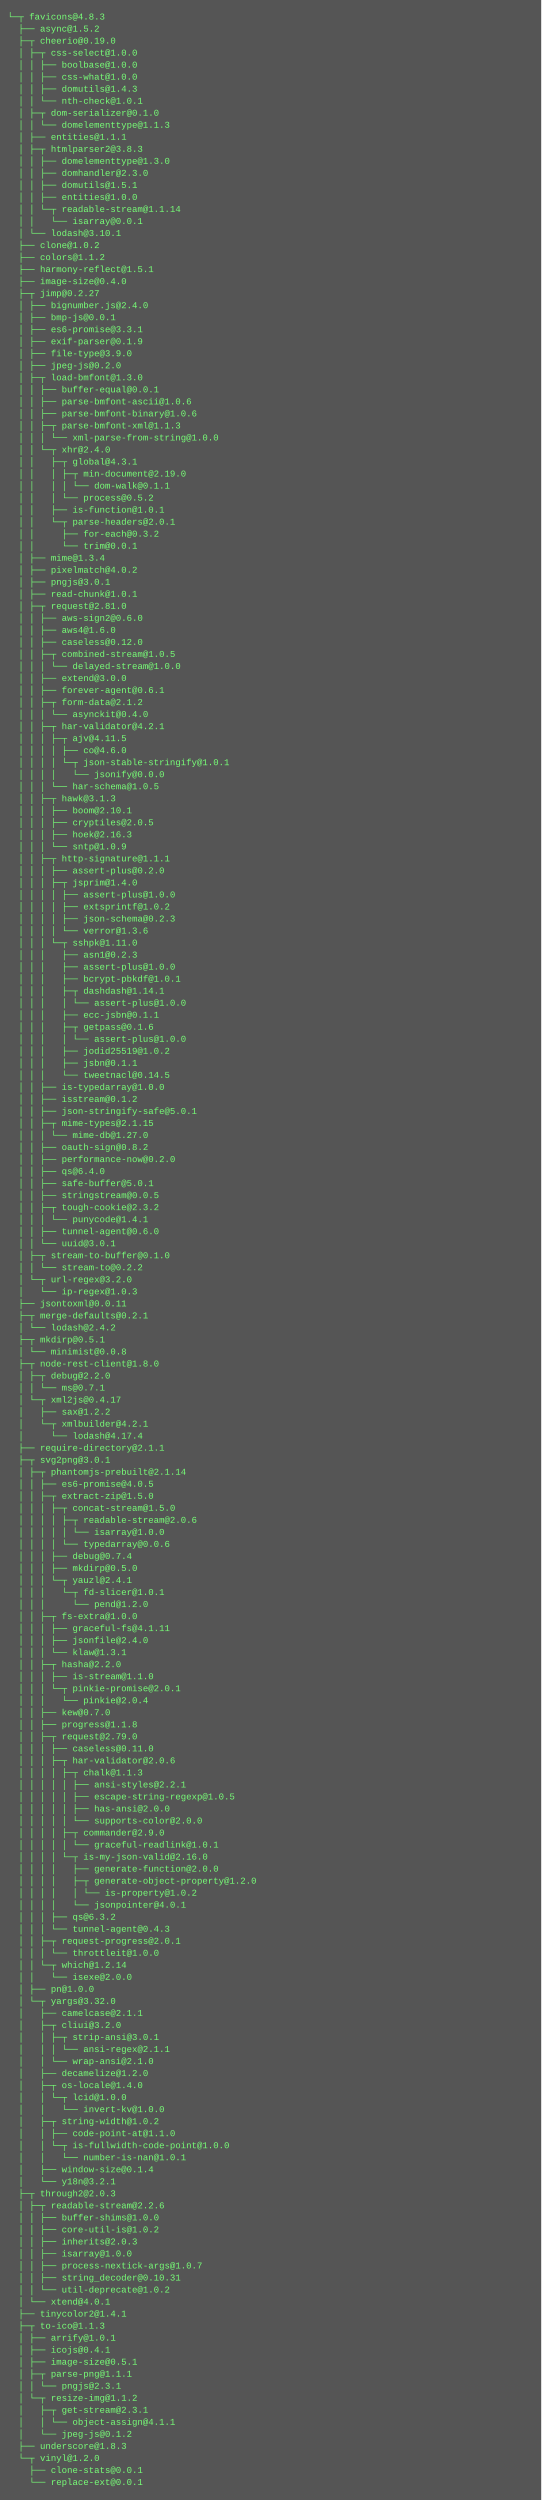
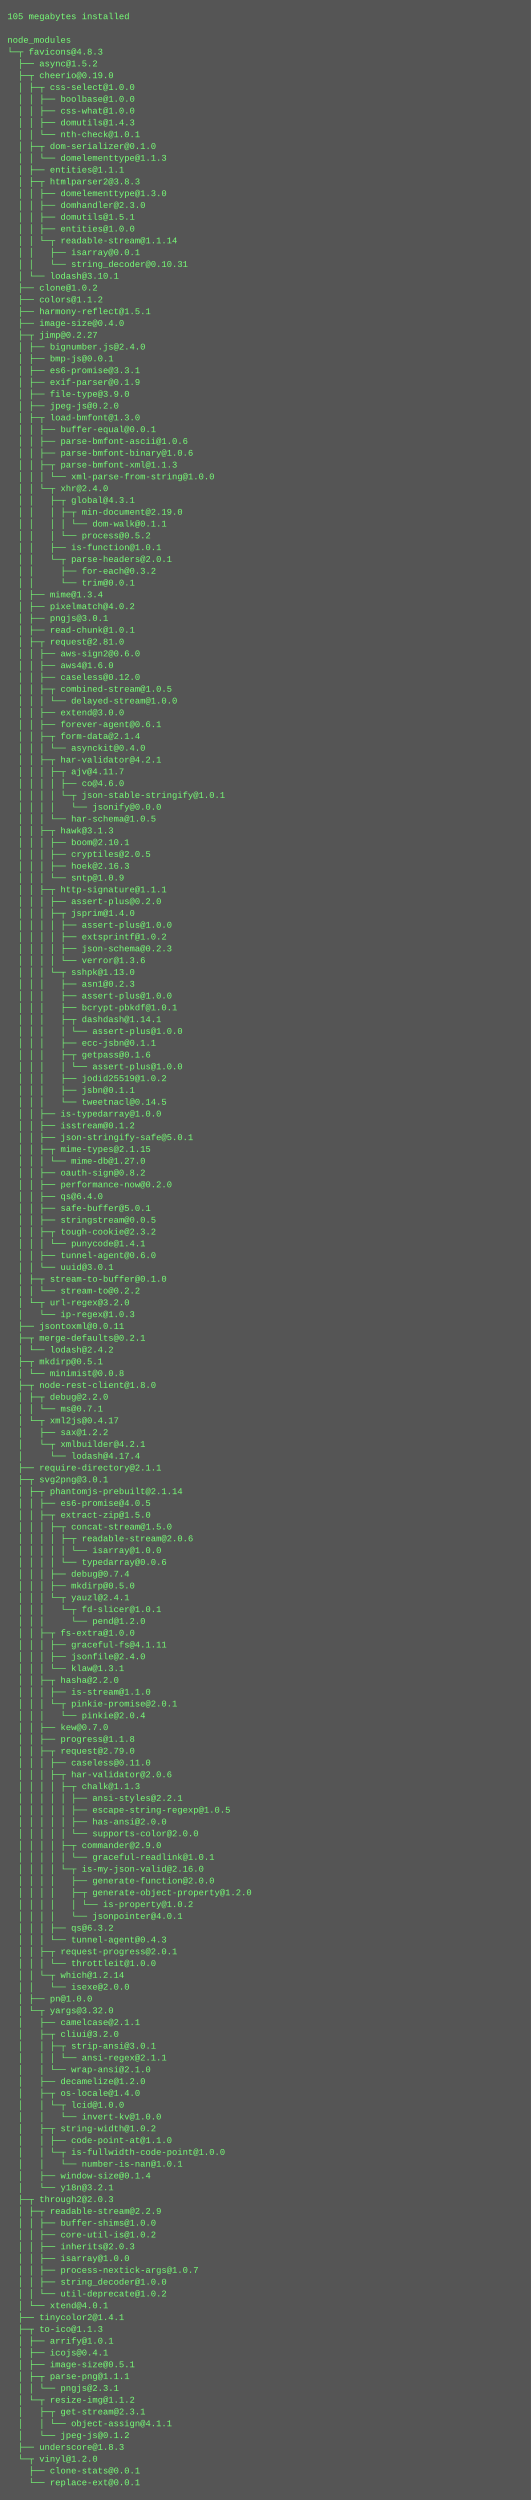
- <svg xmlns="http://www.w3.org/2000/svg" height="3326" width="720">
-   <rect height="3326" fill="#555" width="720" />
+ <svg xmlns="http://www.w3.org/2000/svg" height="3390" width="720">
+   <rect height="3390" fill="#555" width="720" />
  <text fill="#7f7" font-family="Courier New" font-size="12" xml:space="preserve">
-     <tspan x="10" y="26">└─┬ favicons@4.8.3 </tspan>
-     <tspan x="10" y="42">  ├── async@1.5.2 </tspan>
-     <tspan x="10" y="58">  ├─┬ cheerio@0.19.0 </tspan>
-     <tspan x="10" y="74">  │ ├─┬ css-select@1.0.0 </tspan>
-     <tspan x="10" y="90">  │ │ ├── boolbase@1.0.0 </tspan>
-     <tspan x="10" y="106">  │ │ ├── css-what@1.0.0 </tspan>
-     <tspan x="10" y="122">  │ │ ├── domutils@1.4.3 </tspan>
-     <tspan x="10" y="138">  │ │ └── nth-check@1.0.1 </tspan>
-     <tspan x="10" y="154">  │ ├─┬ dom-serializer@0.1.0 </tspan>
-     <tspan x="10" y="170">  │ │ └── domelementtype@1.1.3 </tspan>
-     <tspan x="10" y="186">  │ ├── entities@1.1.1 </tspan>
-     <tspan x="10" y="202">  │ ├─┬ htmlparser2@3.8.3 </tspan>
-     <tspan x="10" y="218">  │ │ ├── domelementtype@1.3.0 </tspan>
-     <tspan x="10" y="234">  │ │ ├── domhandler@2.3.0 </tspan>
-     <tspan x="10" y="250">  │ │ ├── domutils@1.5.1 </tspan>
-     <tspan x="10" y="266">  │ │ ├── entities@1.0.0 </tspan>
-     <tspan x="10" y="282">  │ │ └─┬ readable-stream@1.1.14 </tspan>
-     <tspan x="10" y="298">  │ │   └── isarray@0.0.1 </tspan>
-     <tspan x="10" y="314">  │ └── lodash@3.10.1 </tspan>
-     <tspan x="10" y="330">  ├── clone@1.0.2 </tspan>
-     <tspan x="10" y="346">  ├── colors@1.1.2 </tspan>
-     <tspan x="10" y="362">  ├── harmony-reflect@1.5.1 </tspan>
-     <tspan x="10" y="378">  ├── image-size@0.4.0 </tspan>
-     <tspan x="10" y="394">  ├─┬ jimp@0.2.27 </tspan>
-     <tspan x="10" y="410">  │ ├── bignumber.js@2.4.0 </tspan>
-     <tspan x="10" y="426">  │ ├── bmp-js@0.0.1 </tspan>
-     <tspan x="10" y="442">  │ ├── es6-promise@3.3.1 </tspan>
-     <tspan x="10" y="458">  │ ├── exif-parser@0.1.9 </tspan>
-     <tspan x="10" y="474">  │ ├── file-type@3.9.0 </tspan>
-     <tspan x="10" y="490">  │ ├── jpeg-js@0.2.0 </tspan>
-     <tspan x="10" y="506">  │ ├─┬ load-bmfont@1.3.0 </tspan>
-     <tspan x="10" y="522">  │ │ ├── buffer-equal@0.0.1 </tspan>
-     <tspan x="10" y="538">  │ │ ├── parse-bmfont-ascii@1.0.6 </tspan>
-     <tspan x="10" y="554">  │ │ ├── parse-bmfont-binary@1.0.6 </tspan>
-     <tspan x="10" y="570">  │ │ ├─┬ parse-bmfont-xml@1.1.3 </tspan>
-     <tspan x="10" y="586">  │ │ │ └── xml-parse-from-string@1.0.0 </tspan>
-     <tspan x="10" y="602">  │ │ └─┬ xhr@2.4.0 </tspan>
-     <tspan x="10" y="618">  │ │   ├─┬ global@4.3.1 </tspan>
-     <tspan x="10" y="634">  │ │   │ ├─┬ min-document@2.19.0 </tspan>
-     <tspan x="10" y="650">  │ │   │ │ └── dom-walk@0.1.1 </tspan>
-     <tspan x="10" y="666">  │ │   │ └── process@0.5.2 </tspan>
-     <tspan x="10" y="682">  │ │   ├── is-function@1.0.1 </tspan>
-     <tspan x="10" y="698">  │ │   └─┬ parse-headers@2.0.1 </tspan>
-     <tspan x="10" y="714">  │ │     ├── for-each@0.3.2 </tspan>
-     <tspan x="10" y="730">  │ │     └── trim@0.0.1 </tspan>
-     <tspan x="10" y="746">  │ ├── mime@1.3.4 </tspan>
-     <tspan x="10" y="762">  │ ├── pixelmatch@4.0.2 </tspan>
-     <tspan x="10" y="778">  │ ├── pngjs@3.0.1 </tspan>
-     <tspan x="10" y="794">  │ ├── read-chunk@1.0.1 </tspan>
-     <tspan x="10" y="810">  │ ├─┬ request@2.81.0 </tspan>
-     <tspan x="10" y="826">  │ │ ├── aws-sign2@0.6.0 </tspan>
-     <tspan x="10" y="842">  │ │ ├── aws4@1.6.0 </tspan>
-     <tspan x="10" y="858">  │ │ ├── caseless@0.12.0 </tspan>
-     <tspan x="10" y="874">  │ │ ├─┬ combined-stream@1.0.5 </tspan>
-     <tspan x="10" y="890">  │ │ │ └── delayed-stream@1.0.0 </tspan>
-     <tspan x="10" y="906">  │ │ ├── extend@3.0.0 </tspan>
-     <tspan x="10" y="922">  │ │ ├── forever-agent@0.6.1 </tspan>
-     <tspan x="10" y="938">  │ │ ├─┬ form-data@2.1.2 </tspan>
-     <tspan x="10" y="954">  │ │ │ └── asynckit@0.4.0 </tspan>
-     <tspan x="10" y="970">  │ │ ├─┬ har-validator@4.2.1 </tspan>
-     <tspan x="10" y="986">  │ │ │ ├─┬ ajv@4.11.5 </tspan>
-     <tspan x="10" y="1002">  │ │ │ │ ├── co@4.6.0 </tspan>
-     <tspan x="10" y="1018">  │ │ │ │ └─┬ json-stable-stringify@1.0.1 </tspan>
-     <tspan x="10" y="1034">  │ │ │ │   └── jsonify@0.0.0 </tspan>
-     <tspan x="10" y="1050">  │ │ │ └── har-schema@1.0.5 </tspan>
-     <tspan x="10" y="1066">  │ │ ├─┬ hawk@3.1.3 </tspan>
-     <tspan x="10" y="1082">  │ │ │ ├── boom@2.10.1 </tspan>
-     <tspan x="10" y="1098">  │ │ │ ├── cryptiles@2.0.5 </tspan>
-     <tspan x="10" y="1114">  │ │ │ ├── hoek@2.16.3 </tspan>
-     <tspan x="10" y="1130">  │ │ │ └── sntp@1.0.9 </tspan>
-     <tspan x="10" y="1146">  │ │ ├─┬ http-signature@1.1.1 </tspan>
-     <tspan x="10" y="1162">  │ │ │ ├── assert-plus@0.2.0 </tspan>
-     <tspan x="10" y="1178">  │ │ │ ├─┬ jsprim@1.4.0 </tspan>
-     <tspan x="10" y="1194">  │ │ │ │ ├── assert-plus@1.0.0 </tspan>
-     <tspan x="10" y="1210">  │ │ │ │ ├── extsprintf@1.0.2 </tspan>
-     <tspan x="10" y="1226">  │ │ │ │ ├── json-schema@0.2.3 </tspan>
-     <tspan x="10" y="1242">  │ │ │ │ └── verror@1.3.6 </tspan>
-     <tspan x="10" y="1258">  │ │ │ └─┬ sshpk@1.11.0 </tspan>
-     <tspan x="10" y="1274">  │ │ │   ├── asn1@0.2.3 </tspan>
-     <tspan x="10" y="1290">  │ │ │   ├── assert-plus@1.0.0 </tspan>
-     <tspan x="10" y="1306">  │ │ │   ├── bcrypt-pbkdf@1.0.1 </tspan>
-     <tspan x="10" y="1322">  │ │ │   ├─┬ dashdash@1.14.1 </tspan>
-     <tspan x="10" y="1338">  │ │ │   │ └── assert-plus@1.0.0 </tspan>
-     <tspan x="10" y="1354">  │ │ │   ├── ecc-jsbn@0.1.1 </tspan>
-     <tspan x="10" y="1370">  │ │ │   ├─┬ getpass@0.1.6 </tspan>
-     <tspan x="10" y="1386">  │ │ │   │ └── assert-plus@1.0.0 </tspan>
-     <tspan x="10" y="1402">  │ │ │   ├── jodid25519@1.0.2 </tspan>
-     <tspan x="10" y="1418">  │ │ │   ├── jsbn@0.1.1 </tspan>
-     <tspan x="10" y="1434">  │ │ │   └── tweetnacl@0.14.5 </tspan>
-     <tspan x="10" y="1450">  │ │ ├── is-typedarray@1.0.0 </tspan>
-     <tspan x="10" y="1466">  │ │ ├── isstream@0.1.2 </tspan>
-     <tspan x="10" y="1482">  │ │ ├── json-stringify-safe@5.0.1 </tspan>
-     <tspan x="10" y="1498">  │ │ ├─┬ mime-types@2.1.15 </tspan>
-     <tspan x="10" y="1514">  │ │ │ └── mime-db@1.27.0 </tspan>
-     <tspan x="10" y="1530">  │ │ ├── oauth-sign@0.8.2 </tspan>
-     <tspan x="10" y="1546">  │ │ ├── performance-now@0.2.0 </tspan>
-     <tspan x="10" y="1562">  │ │ ├── qs@6.4.0 </tspan>
-     <tspan x="10" y="1578">  │ │ ├── safe-buffer@5.0.1 </tspan>
-     <tspan x="10" y="1594">  │ │ ├── stringstream@0.0.5 </tspan>
-     <tspan x="10" y="1610">  │ │ ├─┬ tough-cookie@2.3.2 </tspan>
-     <tspan x="10" y="1626">  │ │ │ └── punycode@1.4.1 </tspan>
-     <tspan x="10" y="1642">  │ │ ├── tunnel-agent@0.6.0 </tspan>
-     <tspan x="10" y="1658">  │ │ └── uuid@3.0.1 </tspan>
-     <tspan x="10" y="1674">  │ ├─┬ stream-to-buffer@0.1.0 </tspan>
-     <tspan x="10" y="1690">  │ │ └── stream-to@0.2.2 </tspan>
-     <tspan x="10" y="1706">  │ └─┬ url-regex@3.2.0 </tspan>
-     <tspan x="10" y="1722">  │   └── ip-regex@1.0.3 </tspan>
-     <tspan x="10" y="1738">  ├── jsontoxml@0.0.11 </tspan>
-     <tspan x="10" y="1754">  ├─┬ merge-defaults@0.2.1 </tspan>
-     <tspan x="10" y="1770">  │ └── lodash@2.4.2 </tspan>
-     <tspan x="10" y="1786">  ├─┬ mkdirp@0.5.1 </tspan>
-     <tspan x="10" y="1802">  │ └── minimist@0.0.8 </tspan>
-     <tspan x="10" y="1818">  ├─┬ node-rest-client@1.8.0 </tspan>
-     <tspan x="10" y="1834">  │ ├─┬ debug@2.2.0 </tspan>
-     <tspan x="10" y="1850">  │ │ └── ms@0.7.1 </tspan>
-     <tspan x="10" y="1866">  │ └─┬ xml2js@0.4.17 </tspan>
-     <tspan x="10" y="1882">  │   ├── sax@1.2.2 </tspan>
-     <tspan x="10" y="1898">  │   └─┬ xmlbuilder@4.2.1 </tspan>
-     <tspan x="10" y="1914">  │     └── lodash@4.17.4 </tspan>
-     <tspan x="10" y="1930">  ├── require-directory@2.1.1 </tspan>
-     <tspan x="10" y="1946">  ├─┬ svg2png@3.0.1 </tspan>
-     <tspan x="10" y="1962">  │ ├─┬ phantomjs-prebuilt@2.1.14 </tspan>
-     <tspan x="10" y="1978">  │ │ ├── es6-promise@4.0.5 </tspan>
-     <tspan x="10" y="1994">  │ │ ├─┬ extract-zip@1.5.0 </tspan>
-     <tspan x="10" y="2010">  │ │ │ ├─┬ concat-stream@1.5.0 </tspan>
-     <tspan x="10" y="2026">  │ │ │ │ ├─┬ readable-stream@2.0.6 </tspan>
-     <tspan x="10" y="2042">  │ │ │ │ │ └── isarray@1.0.0 </tspan>
-     <tspan x="10" y="2058">  │ │ │ │ └── typedarray@0.0.6 </tspan>
-     <tspan x="10" y="2074">  │ │ │ ├── debug@0.7.4 </tspan>
-     <tspan x="10" y="2090">  │ │ │ ├── mkdirp@0.5.0 </tspan>
-     <tspan x="10" y="2106">  │ │ │ └─┬ yauzl@2.4.1 </tspan>
-     <tspan x="10" y="2122">  │ │ │   └─┬ fd-slicer@1.0.1 </tspan>
-     <tspan x="10" y="2138">  │ │ │     └── pend@1.2.0 </tspan>
-     <tspan x="10" y="2154">  │ │ ├─┬ fs-extra@1.0.0 </tspan>
-     <tspan x="10" y="2170">  │ │ │ ├── graceful-fs@4.1.11 </tspan>
-     <tspan x="10" y="2186">  │ │ │ ├── jsonfile@2.4.0 </tspan>
-     <tspan x="10" y="2202">  │ │ │ └── klaw@1.3.1 </tspan>
-     <tspan x="10" y="2218">  │ │ ├─┬ hasha@2.2.0 </tspan>
-     <tspan x="10" y="2234">  │ │ │ ├── is-stream@1.1.0 </tspan>
-     <tspan x="10" y="2250">  │ │ │ └─┬ pinkie-promise@2.0.1 </tspan>
-     <tspan x="10" y="2266">  │ │ │   └── pinkie@2.0.4 </tspan>
-     <tspan x="10" y="2282">  │ │ ├── kew@0.7.0 </tspan>
-     <tspan x="10" y="2298">  │ │ ├── progress@1.1.8 </tspan>
-     <tspan x="10" y="2314">  │ │ ├─┬ request@2.79.0 </tspan>
-     <tspan x="10" y="2330">  │ │ │ ├── caseless@0.11.0 </tspan>
-     <tspan x="10" y="2346">  │ │ │ ├─┬ har-validator@2.0.6 </tspan>
-     <tspan x="10" y="2362">  │ │ │ │ ├─┬ chalk@1.1.3 </tspan>
-     <tspan x="10" y="2378">  │ │ │ │ │ ├── ansi-styles@2.2.1 </tspan>
-     <tspan x="10" y="2394">  │ │ │ │ │ ├── escape-string-regexp@1.0.5 </tspan>
-     <tspan x="10" y="2410">  │ │ │ │ │ ├── has-ansi@2.0.0 </tspan>
-     <tspan x="10" y="2426">  │ │ │ │ │ └── supports-color@2.0.0 </tspan>
-     <tspan x="10" y="2442">  │ │ │ │ ├─┬ commander@2.9.0 </tspan>
-     <tspan x="10" y="2458">  │ │ │ │ │ └── graceful-readlink@1.0.1 </tspan>
-     <tspan x="10" y="2474">  │ │ │ │ └─┬ is-my-json-valid@2.16.0 </tspan>
-     <tspan x="10" y="2490">  │ │ │ │   ├── generate-function@2.0.0 </tspan>
-     <tspan x="10" y="2506">  │ │ │ │   ├─┬ generate-object-property@1.2.0 </tspan>
-     <tspan x="10" y="2522">  │ │ │ │   │ └── is-property@1.0.2 </tspan>
-     <tspan x="10" y="2538">  │ │ │ │   └── jsonpointer@4.0.1 </tspan>
-     <tspan x="10" y="2554">  │ │ │ ├── qs@6.3.2 </tspan>
-     <tspan x="10" y="2570">  │ │ │ └── tunnel-agent@0.4.3 </tspan>
-     <tspan x="10" y="2586">  │ │ ├─┬ request-progress@2.0.1 </tspan>
-     <tspan x="10" y="2602">  │ │ │ └── throttleit@1.0.0 </tspan>
-     <tspan x="10" y="2618">  │ │ └─┬ which@1.2.14 </tspan>
-     <tspan x="10" y="2634">  │ │   └── isexe@2.0.0 </tspan>
-     <tspan x="10" y="2650">  │ ├── pn@1.0.0 </tspan>
-     <tspan x="10" y="2666">  │ └─┬ yargs@3.32.0 </tspan>
-     <tspan x="10" y="2682">  │   ├── camelcase@2.1.1 </tspan>
-     <tspan x="10" y="2698">  │   ├─┬ cliui@3.2.0 </tspan>
-     <tspan x="10" y="2714">  │   │ ├─┬ strip-ansi@3.0.1 </tspan>
-     <tspan x="10" y="2730">  │   │ │ └── ansi-regex@2.1.1 </tspan>
-     <tspan x="10" y="2746">  │   │ └── wrap-ansi@2.1.0 </tspan>
-     <tspan x="10" y="2762">  │   ├── decamelize@1.2.0 </tspan>
-     <tspan x="10" y="2778">  │   ├─┬ os-locale@1.4.0 </tspan>
-     <tspan x="10" y="2794">  │   │ └─┬ lcid@1.0.0 </tspan>
-     <tspan x="10" y="2810">  │   │   └── invert-kv@1.0.0 </tspan>
-     <tspan x="10" y="2826">  │   ├─┬ string-width@1.0.2 </tspan>
-     <tspan x="10" y="2842">  │   │ ├── code-point-at@1.1.0 </tspan>
-     <tspan x="10" y="2858">  │   │ └─┬ is-fullwidth-code-point@1.0.0 </tspan>
-     <tspan x="10" y="2874">  │   │   └── number-is-nan@1.0.1 </tspan>
-     <tspan x="10" y="2890">  │   ├── window-size@0.1.4 </tspan>
-     <tspan x="10" y="2906">  │   └── y18n@3.2.1 </tspan>
-     <tspan x="10" y="2922">  ├─┬ through2@2.0.3 </tspan>
-     <tspan x="10" y="2938">  │ ├─┬ readable-stream@2.2.6 </tspan>
-     <tspan x="10" y="2954">  │ │ ├── buffer-shims@1.0.0 </tspan>
-     <tspan x="10" y="2970">  │ │ ├── core-util-is@1.0.2 </tspan>
-     <tspan x="10" y="2986">  │ │ ├── inherits@2.0.3 </tspan>
-     <tspan x="10" y="3002">  │ │ ├── isarray@1.0.0 </tspan>
-     <tspan x="10" y="3018">  │ │ ├── process-nextick-args@1.0.7 </tspan>
-     <tspan x="10" y="3034">  │ │ ├── string_decoder@0.10.31 </tspan>
-     <tspan x="10" y="3050">  │ │ └── util-deprecate@1.0.2 </tspan>
-     <tspan x="10" y="3066">  │ └── xtend@4.0.1 </tspan>
-     <tspan x="10" y="3082">  ├── tinycolor2@1.4.1 </tspan>
-     <tspan x="10" y="3098">  ├─┬ to-ico@1.1.3 </tspan>
-     <tspan x="10" y="3114">  │ ├── arrify@1.0.1 </tspan>
-     <tspan x="10" y="3130">  │ ├── icojs@0.4.1 </tspan>
-     <tspan x="10" y="3146">  │ ├── image-size@0.5.1 </tspan>
-     <tspan x="10" y="3162">  │ ├─┬ parse-png@1.1.1 </tspan>
-     <tspan x="10" y="3178">  │ │ └── pngjs@2.3.1 </tspan>
-     <tspan x="10" y="3194">  │ └─┬ resize-img@1.1.2 </tspan>
-     <tspan x="10" y="3210">  │   ├─┬ get-stream@2.3.1 </tspan>
-     <tspan x="10" y="3226">  │   │ └── object-assign@4.1.1 </tspan>
-     <tspan x="10" y="3242">  │   └── jpeg-js@0.1.2 </tspan>
-     <tspan x="10" y="3258">  ├── underscore@1.8.3 </tspan>
-     <tspan x="10" y="3274">  └─┬ vinyl@1.2.0 </tspan>
-     <tspan x="10" y="3290">    ├── clone-stats@0.0.1 </tspan>
-     <tspan x="10" y="3306">    └── replace-ext@0.0.1</tspan>
+     <tspan x="10" y="26">105 megabytes installed</tspan>
+     <tspan x="10" y="42" />
+     <tspan x="10" y="58">node_modules</tspan>
+     <tspan x="10" y="74">└─┬ favicons@4.8.3 </tspan>
+     <tspan x="10" y="90">  ├── async@1.5.2 </tspan>
+     <tspan x="10" y="106">  ├─┬ cheerio@0.19.0 </tspan>
+     <tspan x="10" y="122">  │ ├─┬ css-select@1.0.0 </tspan>
+     <tspan x="10" y="138">  │ │ ├── boolbase@1.0.0 </tspan>
+     <tspan x="10" y="154">  │ │ ├── css-what@1.0.0 </tspan>
+     <tspan x="10" y="170">  │ │ ├── domutils@1.4.3 </tspan>
+     <tspan x="10" y="186">  │ │ └── nth-check@1.0.1 </tspan>
+     <tspan x="10" y="202">  │ ├─┬ dom-serializer@0.1.0 </tspan>
+     <tspan x="10" y="218">  │ │ └── domelementtype@1.1.3 </tspan>
+     <tspan x="10" y="234">  │ ├── entities@1.1.1 </tspan>
+     <tspan x="10" y="250">  │ ├─┬ htmlparser2@3.8.3 </tspan>
+     <tspan x="10" y="266">  │ │ ├── domelementtype@1.3.0 </tspan>
+     <tspan x="10" y="282">  │ │ ├── domhandler@2.3.0 </tspan>
+     <tspan x="10" y="298">  │ │ ├── domutils@1.5.1 </tspan>
+     <tspan x="10" y="314">  │ │ ├── entities@1.0.0 </tspan>
+     <tspan x="10" y="330">  │ │ └─┬ readable-stream@1.1.14 </tspan>
+     <tspan x="10" y="346">  │ │   ├── isarray@0.0.1 </tspan>
+     <tspan x="10" y="362">  │ │   └── string_decoder@0.10.31 </tspan>
+     <tspan x="10" y="378">  │ └── lodash@3.10.1 </tspan>
+     <tspan x="10" y="394">  ├── clone@1.0.2 </tspan>
+     <tspan x="10" y="410">  ├── colors@1.1.2 </tspan>
+     <tspan x="10" y="426">  ├── harmony-reflect@1.5.1 </tspan>
+     <tspan x="10" y="442">  ├── image-size@0.4.0 </tspan>
+     <tspan x="10" y="458">  ├─┬ jimp@0.2.27 </tspan>
+     <tspan x="10" y="474">  │ ├── bignumber.js@2.4.0 </tspan>
+     <tspan x="10" y="490">  │ ├── bmp-js@0.0.1 </tspan>
+     <tspan x="10" y="506">  │ ├── es6-promise@3.3.1 </tspan>
+     <tspan x="10" y="522">  │ ├── exif-parser@0.1.9 </tspan>
+     <tspan x="10" y="538">  │ ├── file-type@3.9.0 </tspan>
+     <tspan x="10" y="554">  │ ├── jpeg-js@0.2.0 </tspan>
+     <tspan x="10" y="570">  │ ├─┬ load-bmfont@1.3.0 </tspan>
+     <tspan x="10" y="586">  │ │ ├── buffer-equal@0.0.1 </tspan>
+     <tspan x="10" y="602">  │ │ ├── parse-bmfont-ascii@1.0.6 </tspan>
+     <tspan x="10" y="618">  │ │ ├── parse-bmfont-binary@1.0.6 </tspan>
+     <tspan x="10" y="634">  │ │ ├─┬ parse-bmfont-xml@1.1.3 </tspan>
+     <tspan x="10" y="650">  │ │ │ └── xml-parse-from-string@1.0.0 </tspan>
+     <tspan x="10" y="666">  │ │ └─┬ xhr@2.4.0 </tspan>
+     <tspan x="10" y="682">  │ │   ├─┬ global@4.3.1 </tspan>
+     <tspan x="10" y="698">  │ │   │ ├─┬ min-document@2.19.0 </tspan>
+     <tspan x="10" y="714">  │ │   │ │ └── dom-walk@0.1.1 </tspan>
+     <tspan x="10" y="730">  │ │   │ └── process@0.5.2 </tspan>
+     <tspan x="10" y="746">  │ │   ├── is-function@1.0.1 </tspan>
+     <tspan x="10" y="762">  │ │   └─┬ parse-headers@2.0.1 </tspan>
+     <tspan x="10" y="778">  │ │     ├── for-each@0.3.2 </tspan>
+     <tspan x="10" y="794">  │ │     └── trim@0.0.1 </tspan>
+     <tspan x="10" y="810">  │ ├── mime@1.3.4 </tspan>
+     <tspan x="10" y="826">  │ ├── pixelmatch@4.0.2 </tspan>
+     <tspan x="10" y="842">  │ ├── pngjs@3.0.1 </tspan>
+     <tspan x="10" y="858">  │ ├── read-chunk@1.0.1 </tspan>
+     <tspan x="10" y="874">  │ ├─┬ request@2.81.0 </tspan>
+     <tspan x="10" y="890">  │ │ ├── aws-sign2@0.6.0 </tspan>
+     <tspan x="10" y="906">  │ │ ├── aws4@1.6.0 </tspan>
+     <tspan x="10" y="922">  │ │ ├── caseless@0.12.0 </tspan>
+     <tspan x="10" y="938">  │ │ ├─┬ combined-stream@1.0.5 </tspan>
+     <tspan x="10" y="954">  │ │ │ └── delayed-stream@1.0.0 </tspan>
+     <tspan x="10" y="970">  │ │ ├── extend@3.0.0 </tspan>
+     <tspan x="10" y="986">  │ │ ├── forever-agent@0.6.1 </tspan>
+     <tspan x="10" y="1002">  │ │ ├─┬ form-data@2.1.4 </tspan>
+     <tspan x="10" y="1018">  │ │ │ └── asynckit@0.4.0 </tspan>
+     <tspan x="10" y="1034">  │ │ ├─┬ har-validator@4.2.1 </tspan>
+     <tspan x="10" y="1050">  │ │ │ ├─┬ ajv@4.11.7 </tspan>
+     <tspan x="10" y="1066">  │ │ │ │ ├── co@4.6.0 </tspan>
+     <tspan x="10" y="1082">  │ │ │ │ └─┬ json-stable-stringify@1.0.1 </tspan>
+     <tspan x="10" y="1098">  │ │ │ │   └── jsonify@0.0.0 </tspan>
+     <tspan x="10" y="1114">  │ │ │ └── har-schema@1.0.5 </tspan>
+     <tspan x="10" y="1130">  │ │ ├─┬ hawk@3.1.3 </tspan>
+     <tspan x="10" y="1146">  │ │ │ ├── boom@2.10.1 </tspan>
+     <tspan x="10" y="1162">  │ │ │ ├── cryptiles@2.0.5 </tspan>
+     <tspan x="10" y="1178">  │ │ │ ├── hoek@2.16.3 </tspan>
+     <tspan x="10" y="1194">  │ │ │ └── sntp@1.0.9 </tspan>
+     <tspan x="10" y="1210">  │ │ ├─┬ http-signature@1.1.1 </tspan>
+     <tspan x="10" y="1226">  │ │ │ ├── assert-plus@0.2.0 </tspan>
+     <tspan x="10" y="1242">  │ │ │ ├─┬ jsprim@1.4.0 </tspan>
+     <tspan x="10" y="1258">  │ │ │ │ ├── assert-plus@1.0.0 </tspan>
+     <tspan x="10" y="1274">  │ │ │ │ ├── extsprintf@1.0.2 </tspan>
+     <tspan x="10" y="1290">  │ │ │ │ ├── json-schema@0.2.3 </tspan>
+     <tspan x="10" y="1306">  │ │ │ │ └── verror@1.3.6 </tspan>
+     <tspan x="10" y="1322">  │ │ │ └─┬ sshpk@1.13.0 </tspan>
+     <tspan x="10" y="1338">  │ │ │   ├── asn1@0.2.3 </tspan>
+     <tspan x="10" y="1354">  │ │ │   ├── assert-plus@1.0.0 </tspan>
+     <tspan x="10" y="1370">  │ │ │   ├── bcrypt-pbkdf@1.0.1 </tspan>
+     <tspan x="10" y="1386">  │ │ │   ├─┬ dashdash@1.14.1 </tspan>
+     <tspan x="10" y="1402">  │ │ │   │ └── assert-plus@1.0.0 </tspan>
+     <tspan x="10" y="1418">  │ │ │   ├── ecc-jsbn@0.1.1 </tspan>
+     <tspan x="10" y="1434">  │ │ │   ├─┬ getpass@0.1.6 </tspan>
+     <tspan x="10" y="1450">  │ │ │   │ └── assert-plus@1.0.0 </tspan>
+     <tspan x="10" y="1466">  │ │ │   ├── jodid25519@1.0.2 </tspan>
+     <tspan x="10" y="1482">  │ │ │   ├── jsbn@0.1.1 </tspan>
+     <tspan x="10" y="1498">  │ │ │   └── tweetnacl@0.14.5 </tspan>
+     <tspan x="10" y="1514">  │ │ ├── is-typedarray@1.0.0 </tspan>
+     <tspan x="10" y="1530">  │ │ ├── isstream@0.1.2 </tspan>
+     <tspan x="10" y="1546">  │ │ ├── json-stringify-safe@5.0.1 </tspan>
+     <tspan x="10" y="1562">  │ │ ├─┬ mime-types@2.1.15 </tspan>
+     <tspan x="10" y="1578">  │ │ │ └── mime-db@1.27.0 </tspan>
+     <tspan x="10" y="1594">  │ │ ├── oauth-sign@0.8.2 </tspan>
+     <tspan x="10" y="1610">  │ │ ├── performance-now@0.2.0 </tspan>
+     <tspan x="10" y="1626">  │ │ ├── qs@6.4.0 </tspan>
+     <tspan x="10" y="1642">  │ │ ├── safe-buffer@5.0.1 </tspan>
+     <tspan x="10" y="1658">  │ │ ├── stringstream@0.0.5 </tspan>
+     <tspan x="10" y="1674">  │ │ ├─┬ tough-cookie@2.3.2 </tspan>
+     <tspan x="10" y="1690">  │ │ │ └── punycode@1.4.1 </tspan>
+     <tspan x="10" y="1706">  │ │ ├── tunnel-agent@0.6.0 </tspan>
+     <tspan x="10" y="1722">  │ │ └── uuid@3.0.1 </tspan>
+     <tspan x="10" y="1738">  │ ├─┬ stream-to-buffer@0.1.0 </tspan>
+     <tspan x="10" y="1754">  │ │ └── stream-to@0.2.2 </tspan>
+     <tspan x="10" y="1770">  │ └─┬ url-regex@3.2.0 </tspan>
+     <tspan x="10" y="1786">  │   └── ip-regex@1.0.3 </tspan>
+     <tspan x="10" y="1802">  ├── jsontoxml@0.0.11 </tspan>
+     <tspan x="10" y="1818">  ├─┬ merge-defaults@0.2.1 </tspan>
+     <tspan x="10" y="1834">  │ └── lodash@2.4.2 </tspan>
+     <tspan x="10" y="1850">  ├─┬ mkdirp@0.5.1 </tspan>
+     <tspan x="10" y="1866">  │ └── minimist@0.0.8 </tspan>
+     <tspan x="10" y="1882">  ├─┬ node-rest-client@1.8.0 </tspan>
+     <tspan x="10" y="1898">  │ ├─┬ debug@2.2.0 </tspan>
+     <tspan x="10" y="1914">  │ │ └── ms@0.7.1 </tspan>
+     <tspan x="10" y="1930">  │ └─┬ xml2js@0.4.17 </tspan>
+     <tspan x="10" y="1946">  │   ├── sax@1.2.2 </tspan>
+     <tspan x="10" y="1962">  │   └─┬ xmlbuilder@4.2.1 </tspan>
+     <tspan x="10" y="1978">  │     └── lodash@4.17.4 </tspan>
+     <tspan x="10" y="1994">  ├── require-directory@2.1.1 </tspan>
+     <tspan x="10" y="2010">  ├─┬ svg2png@3.0.1 </tspan>
+     <tspan x="10" y="2026">  │ ├─┬ phantomjs-prebuilt@2.1.14 </tspan>
+     <tspan x="10" y="2042">  │ │ ├── es6-promise@4.0.5 </tspan>
+     <tspan x="10" y="2058">  │ │ ├─┬ extract-zip@1.5.0 </tspan>
+     <tspan x="10" y="2074">  │ │ │ ├─┬ concat-stream@1.5.0 </tspan>
+     <tspan x="10" y="2090">  │ │ │ │ ├─┬ readable-stream@2.0.6 </tspan>
+     <tspan x="10" y="2106">  │ │ │ │ │ └── isarray@1.0.0 </tspan>
+     <tspan x="10" y="2122">  │ │ │ │ └── typedarray@0.0.6 </tspan>
+     <tspan x="10" y="2138">  │ │ │ ├── debug@0.7.4 </tspan>
+     <tspan x="10" y="2154">  │ │ │ ├── mkdirp@0.5.0 </tspan>
+     <tspan x="10" y="2170">  │ │ │ └─┬ yauzl@2.4.1 </tspan>
+     <tspan x="10" y="2186">  │ │ │   └─┬ fd-slicer@1.0.1 </tspan>
+     <tspan x="10" y="2202">  │ │ │     └── pend@1.2.0 </tspan>
+     <tspan x="10" y="2218">  │ │ ├─┬ fs-extra@1.0.0 </tspan>
+     <tspan x="10" y="2234">  │ │ │ ├── graceful-fs@4.1.11 </tspan>
+     <tspan x="10" y="2250">  │ │ │ ├── jsonfile@2.4.0 </tspan>
+     <tspan x="10" y="2266">  │ │ │ └── klaw@1.3.1 </tspan>
+     <tspan x="10" y="2282">  │ │ ├─┬ hasha@2.2.0 </tspan>
+     <tspan x="10" y="2298">  │ │ │ ├── is-stream@1.1.0 </tspan>
+     <tspan x="10" y="2314">  │ │ │ └─┬ pinkie-promise@2.0.1 </tspan>
+     <tspan x="10" y="2330">  │ │ │   └── pinkie@2.0.4 </tspan>
+     <tspan x="10" y="2346">  │ │ ├── kew@0.7.0 </tspan>
+     <tspan x="10" y="2362">  │ │ ├── progress@1.1.8 </tspan>
+     <tspan x="10" y="2378">  │ │ ├─┬ request@2.79.0 </tspan>
+     <tspan x="10" y="2394">  │ │ │ ├── caseless@0.11.0 </tspan>
+     <tspan x="10" y="2410">  │ │ │ ├─┬ har-validator@2.0.6 </tspan>
+     <tspan x="10" y="2426">  │ │ │ │ ├─┬ chalk@1.1.3 </tspan>
+     <tspan x="10" y="2442">  │ │ │ │ │ ├── ansi-styles@2.2.1 </tspan>
+     <tspan x="10" y="2458">  │ │ │ │ │ ├── escape-string-regexp@1.0.5 </tspan>
+     <tspan x="10" y="2474">  │ │ │ │ │ ├── has-ansi@2.0.0 </tspan>
+     <tspan x="10" y="2490">  │ │ │ │ │ └── supports-color@2.0.0 </tspan>
+     <tspan x="10" y="2506">  │ │ │ │ ├─┬ commander@2.9.0 </tspan>
+     <tspan x="10" y="2522">  │ │ │ │ │ └── graceful-readlink@1.0.1 </tspan>
+     <tspan x="10" y="2538">  │ │ │ │ └─┬ is-my-json-valid@2.16.0 </tspan>
+     <tspan x="10" y="2554">  │ │ │ │   ├── generate-function@2.0.0 </tspan>
+     <tspan x="10" y="2570">  │ │ │ │   ├─┬ generate-object-property@1.2.0 </tspan>
+     <tspan x="10" y="2586">  │ │ │ │   │ └── is-property@1.0.2 </tspan>
+     <tspan x="10" y="2602">  │ │ │ │   └── jsonpointer@4.0.1 </tspan>
+     <tspan x="10" y="2618">  │ │ │ ├── qs@6.3.2 </tspan>
+     <tspan x="10" y="2634">  │ │ │ └── tunnel-agent@0.4.3 </tspan>
+     <tspan x="10" y="2650">  │ │ ├─┬ request-progress@2.0.1 </tspan>
+     <tspan x="10" y="2666">  │ │ │ └── throttleit@1.0.0 </tspan>
+     <tspan x="10" y="2682">  │ │ └─┬ which@1.2.14 </tspan>
+     <tspan x="10" y="2698">  │ │   └── isexe@2.0.0 </tspan>
+     <tspan x="10" y="2714">  │ ├── pn@1.0.0 </tspan>
+     <tspan x="10" y="2730">  │ └─┬ yargs@3.32.0 </tspan>
+     <tspan x="10" y="2746">  │   ├── camelcase@2.1.1 </tspan>
+     <tspan x="10" y="2762">  │   ├─┬ cliui@3.2.0 </tspan>
+     <tspan x="10" y="2778">  │   │ ├─┬ strip-ansi@3.0.1 </tspan>
+     <tspan x="10" y="2794">  │   │ │ └── ansi-regex@2.1.1 </tspan>
+     <tspan x="10" y="2810">  │   │ └── wrap-ansi@2.1.0 </tspan>
+     <tspan x="10" y="2826">  │   ├── decamelize@1.2.0 </tspan>
+     <tspan x="10" y="2842">  │   ├─┬ os-locale@1.4.0 </tspan>
+     <tspan x="10" y="2858">  │   │ └─┬ lcid@1.0.0 </tspan>
+     <tspan x="10" y="2874">  │   │   └── invert-kv@1.0.0 </tspan>
+     <tspan x="10" y="2890">  │   ├─┬ string-width@1.0.2 </tspan>
+     <tspan x="10" y="2906">  │   │ ├── code-point-at@1.1.0 </tspan>
+     <tspan x="10" y="2922">  │   │ └─┬ is-fullwidth-code-point@1.0.0 </tspan>
+     <tspan x="10" y="2938">  │   │   └── number-is-nan@1.0.1 </tspan>
+     <tspan x="10" y="2954">  │   ├── window-size@0.1.4 </tspan>
+     <tspan x="10" y="2970">  │   └── y18n@3.2.1 </tspan>
+     <tspan x="10" y="2986">  ├─┬ through2@2.0.3 </tspan>
+     <tspan x="10" y="3002">  │ ├─┬ readable-stream@2.2.9 </tspan>
+     <tspan x="10" y="3018">  │ │ ├── buffer-shims@1.0.0 </tspan>
+     <tspan x="10" y="3034">  │ │ ├── core-util-is@1.0.2 </tspan>
+     <tspan x="10" y="3050">  │ │ ├── inherits@2.0.3 </tspan>
+     <tspan x="10" y="3066">  │ │ ├── isarray@1.0.0 </tspan>
+     <tspan x="10" y="3082">  │ │ ├── process-nextick-args@1.0.7 </tspan>
+     <tspan x="10" y="3098">  │ │ ├── string_decoder@1.0.0 </tspan>
+     <tspan x="10" y="3114">  │ │ └── util-deprecate@1.0.2 </tspan>
+     <tspan x="10" y="3130">  │ └── xtend@4.0.1 </tspan>
+     <tspan x="10" y="3146">  ├── tinycolor2@1.4.1 </tspan>
+     <tspan x="10" y="3162">  ├─┬ to-ico@1.1.3 </tspan>
+     <tspan x="10" y="3178">  │ ├── arrify@1.0.1 </tspan>
+     <tspan x="10" y="3194">  │ ├── icojs@0.4.1 </tspan>
+     <tspan x="10" y="3210">  │ ├── image-size@0.5.1 </tspan>
+     <tspan x="10" y="3226">  │ ├─┬ parse-png@1.1.1 </tspan>
+     <tspan x="10" y="3242">  │ │ └── pngjs@2.3.1 </tspan>
+     <tspan x="10" y="3258">  │ └─┬ resize-img@1.1.2 </tspan>
+     <tspan x="10" y="3274">  │   ├─┬ get-stream@2.3.1 </tspan>
+     <tspan x="10" y="3290">  │   │ └── object-assign@4.1.1 </tspan>
+     <tspan x="10" y="3306">  │   └── jpeg-js@0.1.2 </tspan>
+     <tspan x="10" y="3322">  ├── underscore@1.8.3 </tspan>
+     <tspan x="10" y="3338">  └─┬ vinyl@1.2.0 </tspan>
+     <tspan x="10" y="3354">    ├── clone-stats@0.0.1 </tspan>
+     <tspan x="10" y="3370">    └── replace-ext@0.0.1</tspan>
  </text>
</svg>
